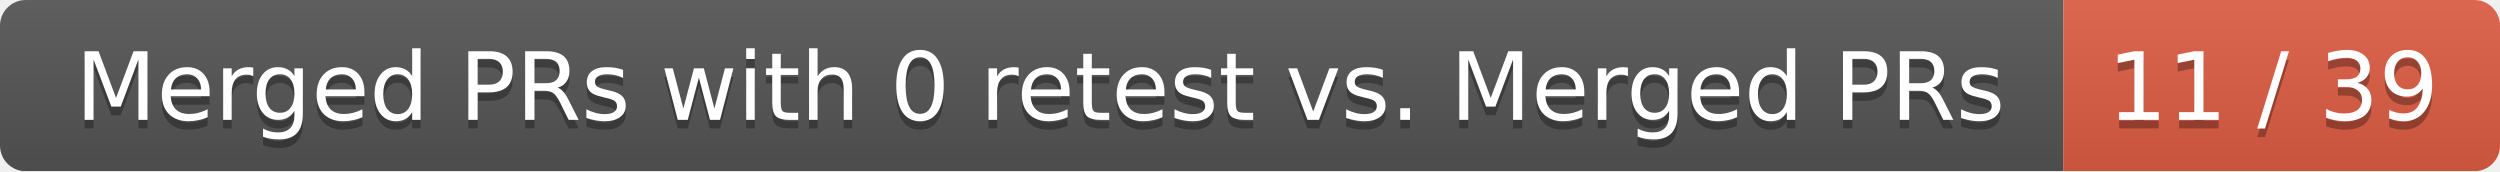
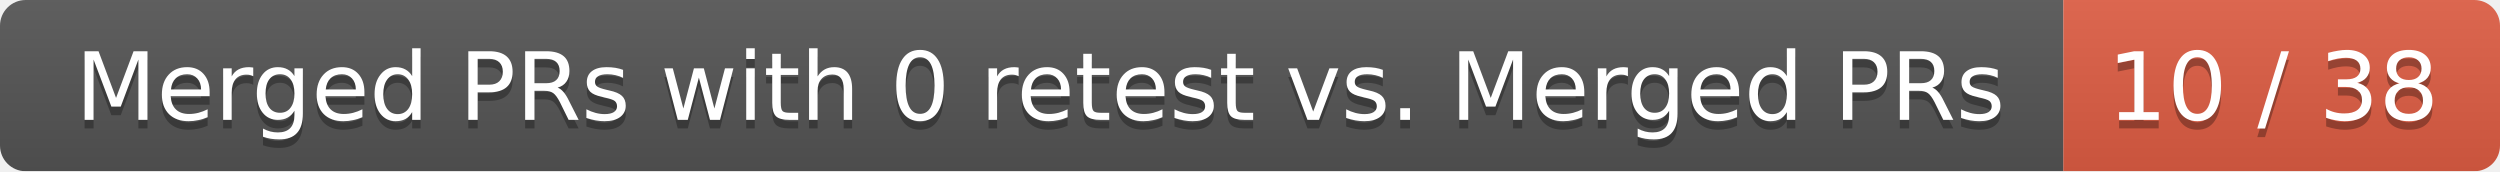
<svg xmlns="http://www.w3.org/2000/svg" width="292" height="20">
  <linearGradient id="smooth" x2="0" y2="100%">
    <stop offset="0" stop-color="#bbb" stop-opacity=".1" />
    <stop offset="1" stop-opacity=".1" />
  </linearGradient>
  <mask id="round">
    <rect width="292" height="20" rx="3" fill="#fff" />
  </mask>
  <g mask="url(#round)">
    <rect width="241" height="20" fill="#555" />
    <rect x="241" width="51" height="20" fill="#e05d44" />
    <rect width="292" height="20" fill="url(#smooth)" />
  </g>
  <g fill="#fff" text-anchor="middle" font-family="DejaVu Sans,Verdana,Geneva,sans-serif" font-size="11">
    <text x="121.5" y="15" fill="#010101" fill-opacity=".3">Merged PRs with 0 retest vs. Merged PRs</text>
    <text x="121.5" y="14">Merged PRs with 0 retest vs. Merged PRs</text>
-     <text x="265.5" y="15" fill="#010101" fill-opacity=".3">11 / 39</text>
-     <text x="265.5" y="14">11 / 39</text>
+     <text x="265.5" y="15" fill="#010101" fill-opacity=".3">10 / 38</text>
+     <text x="265.5" y="14">10 / 38</text>
  </g>
</svg>
